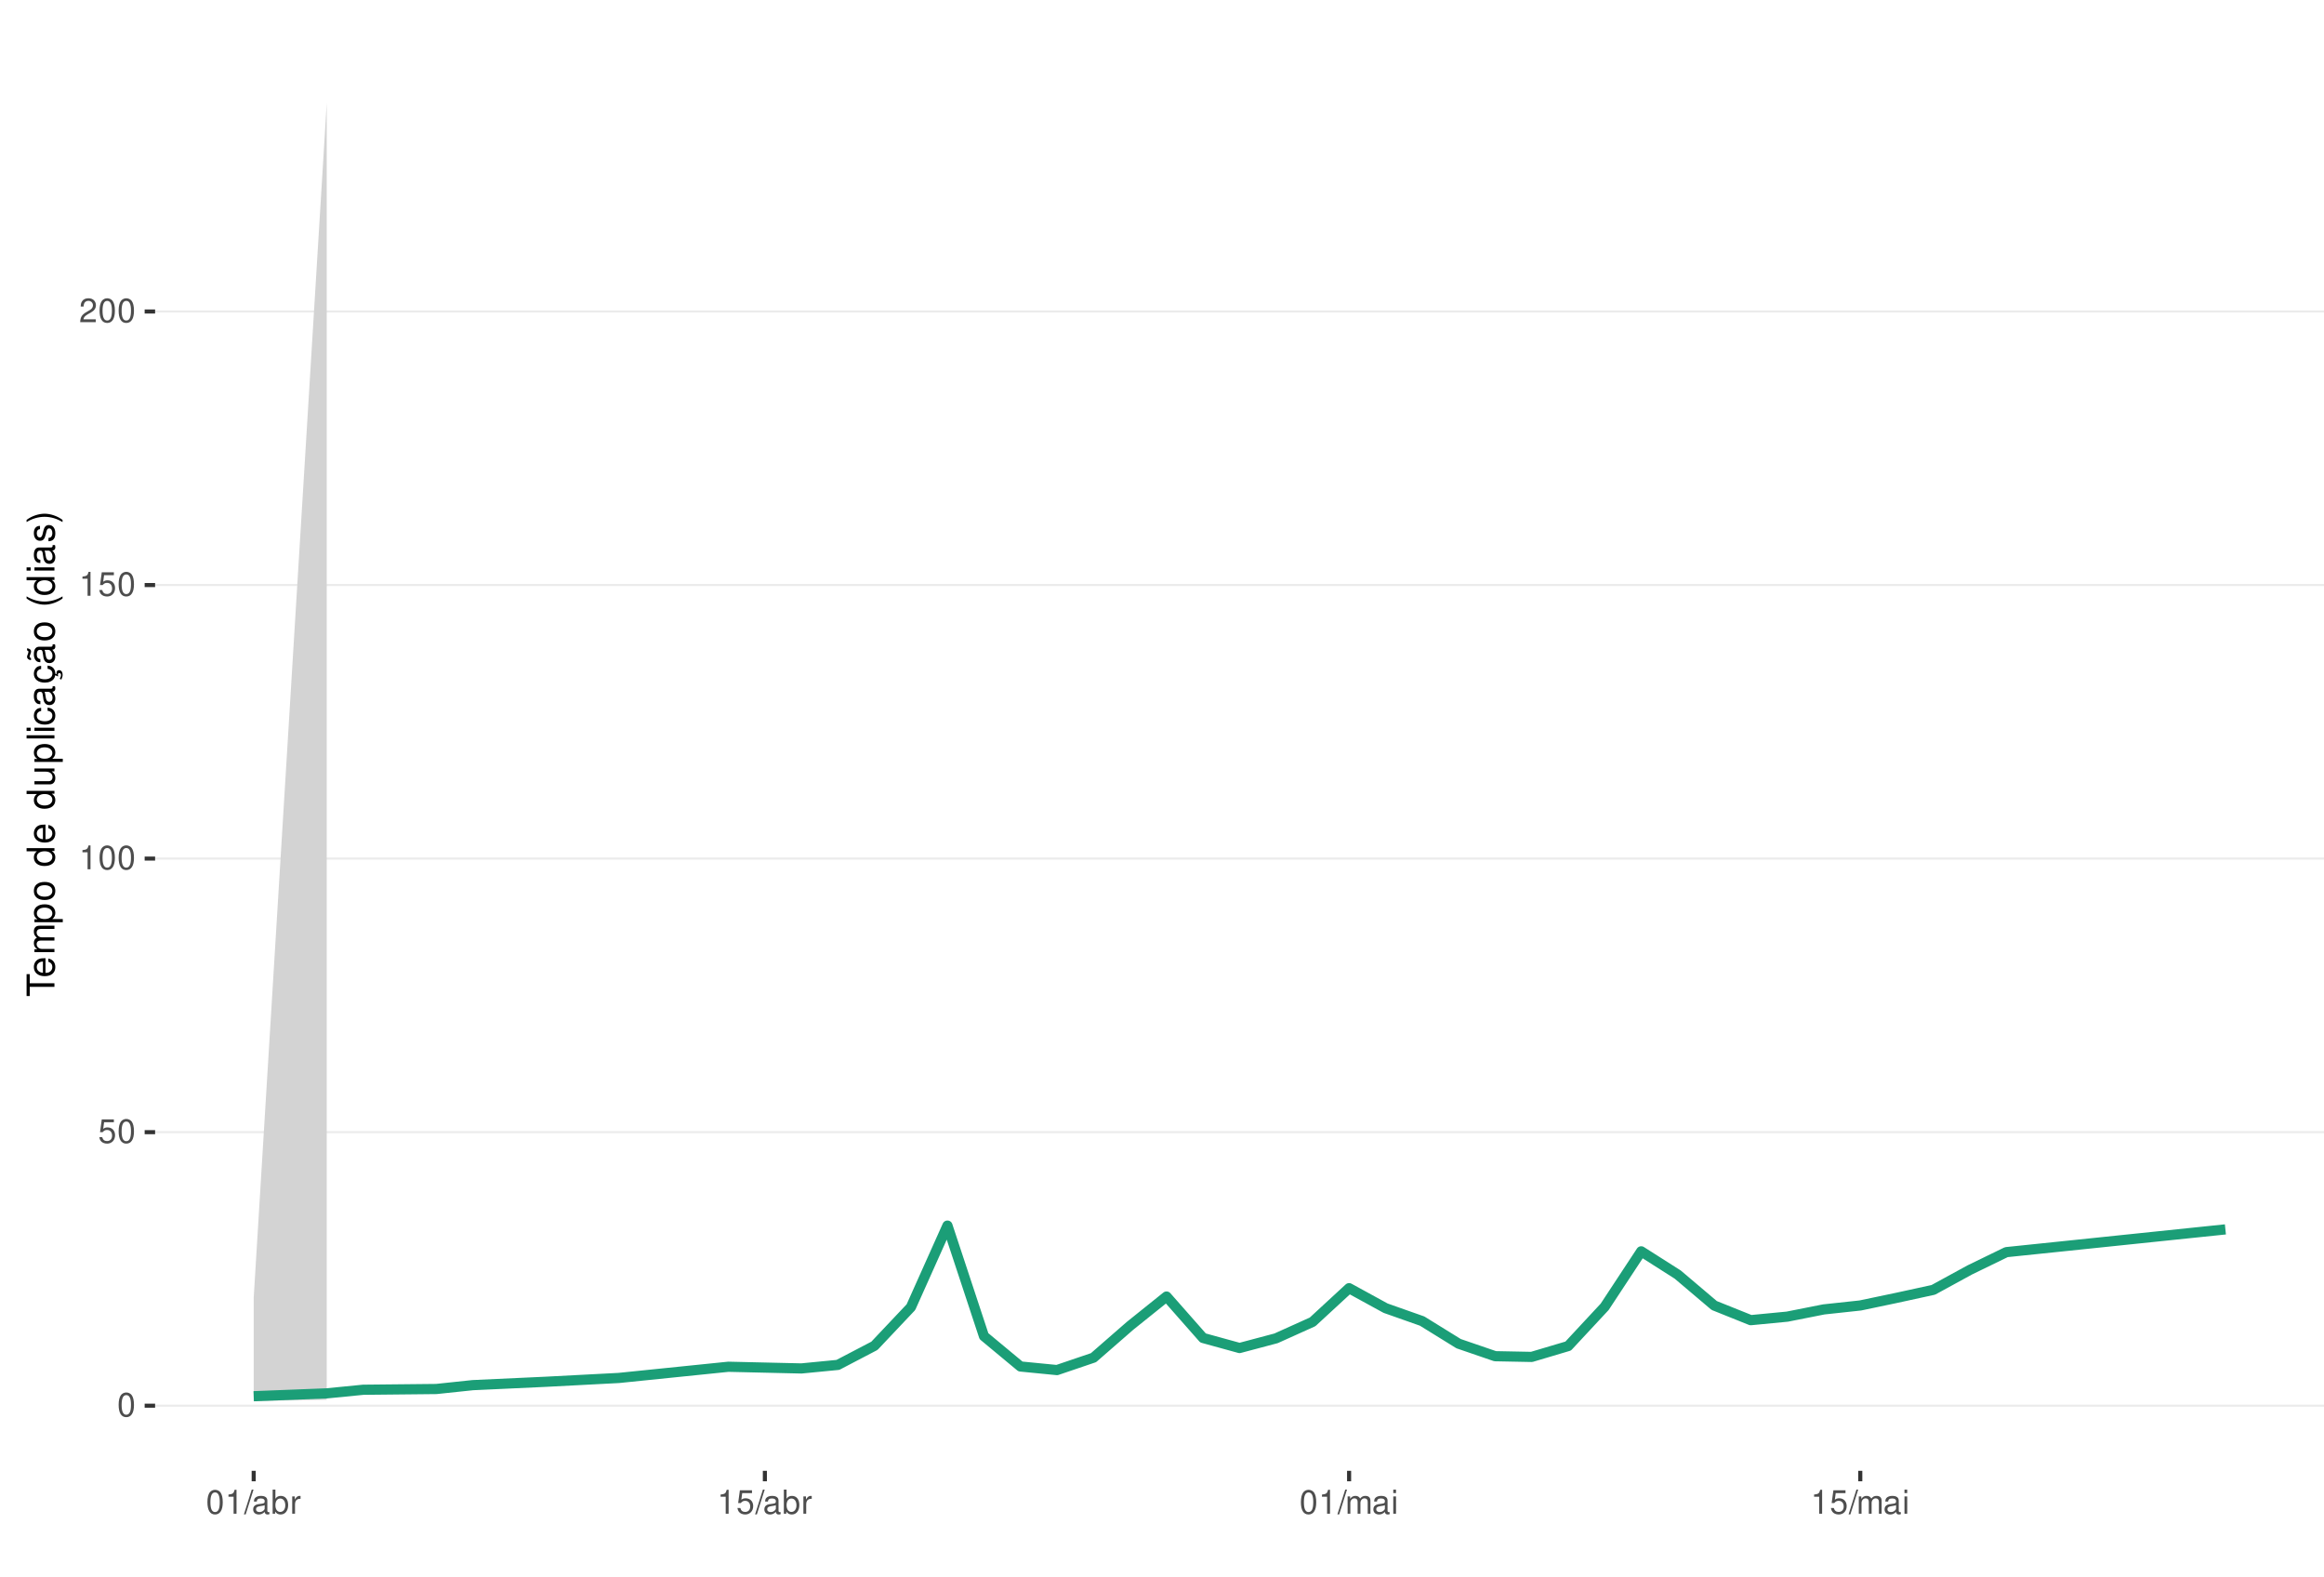
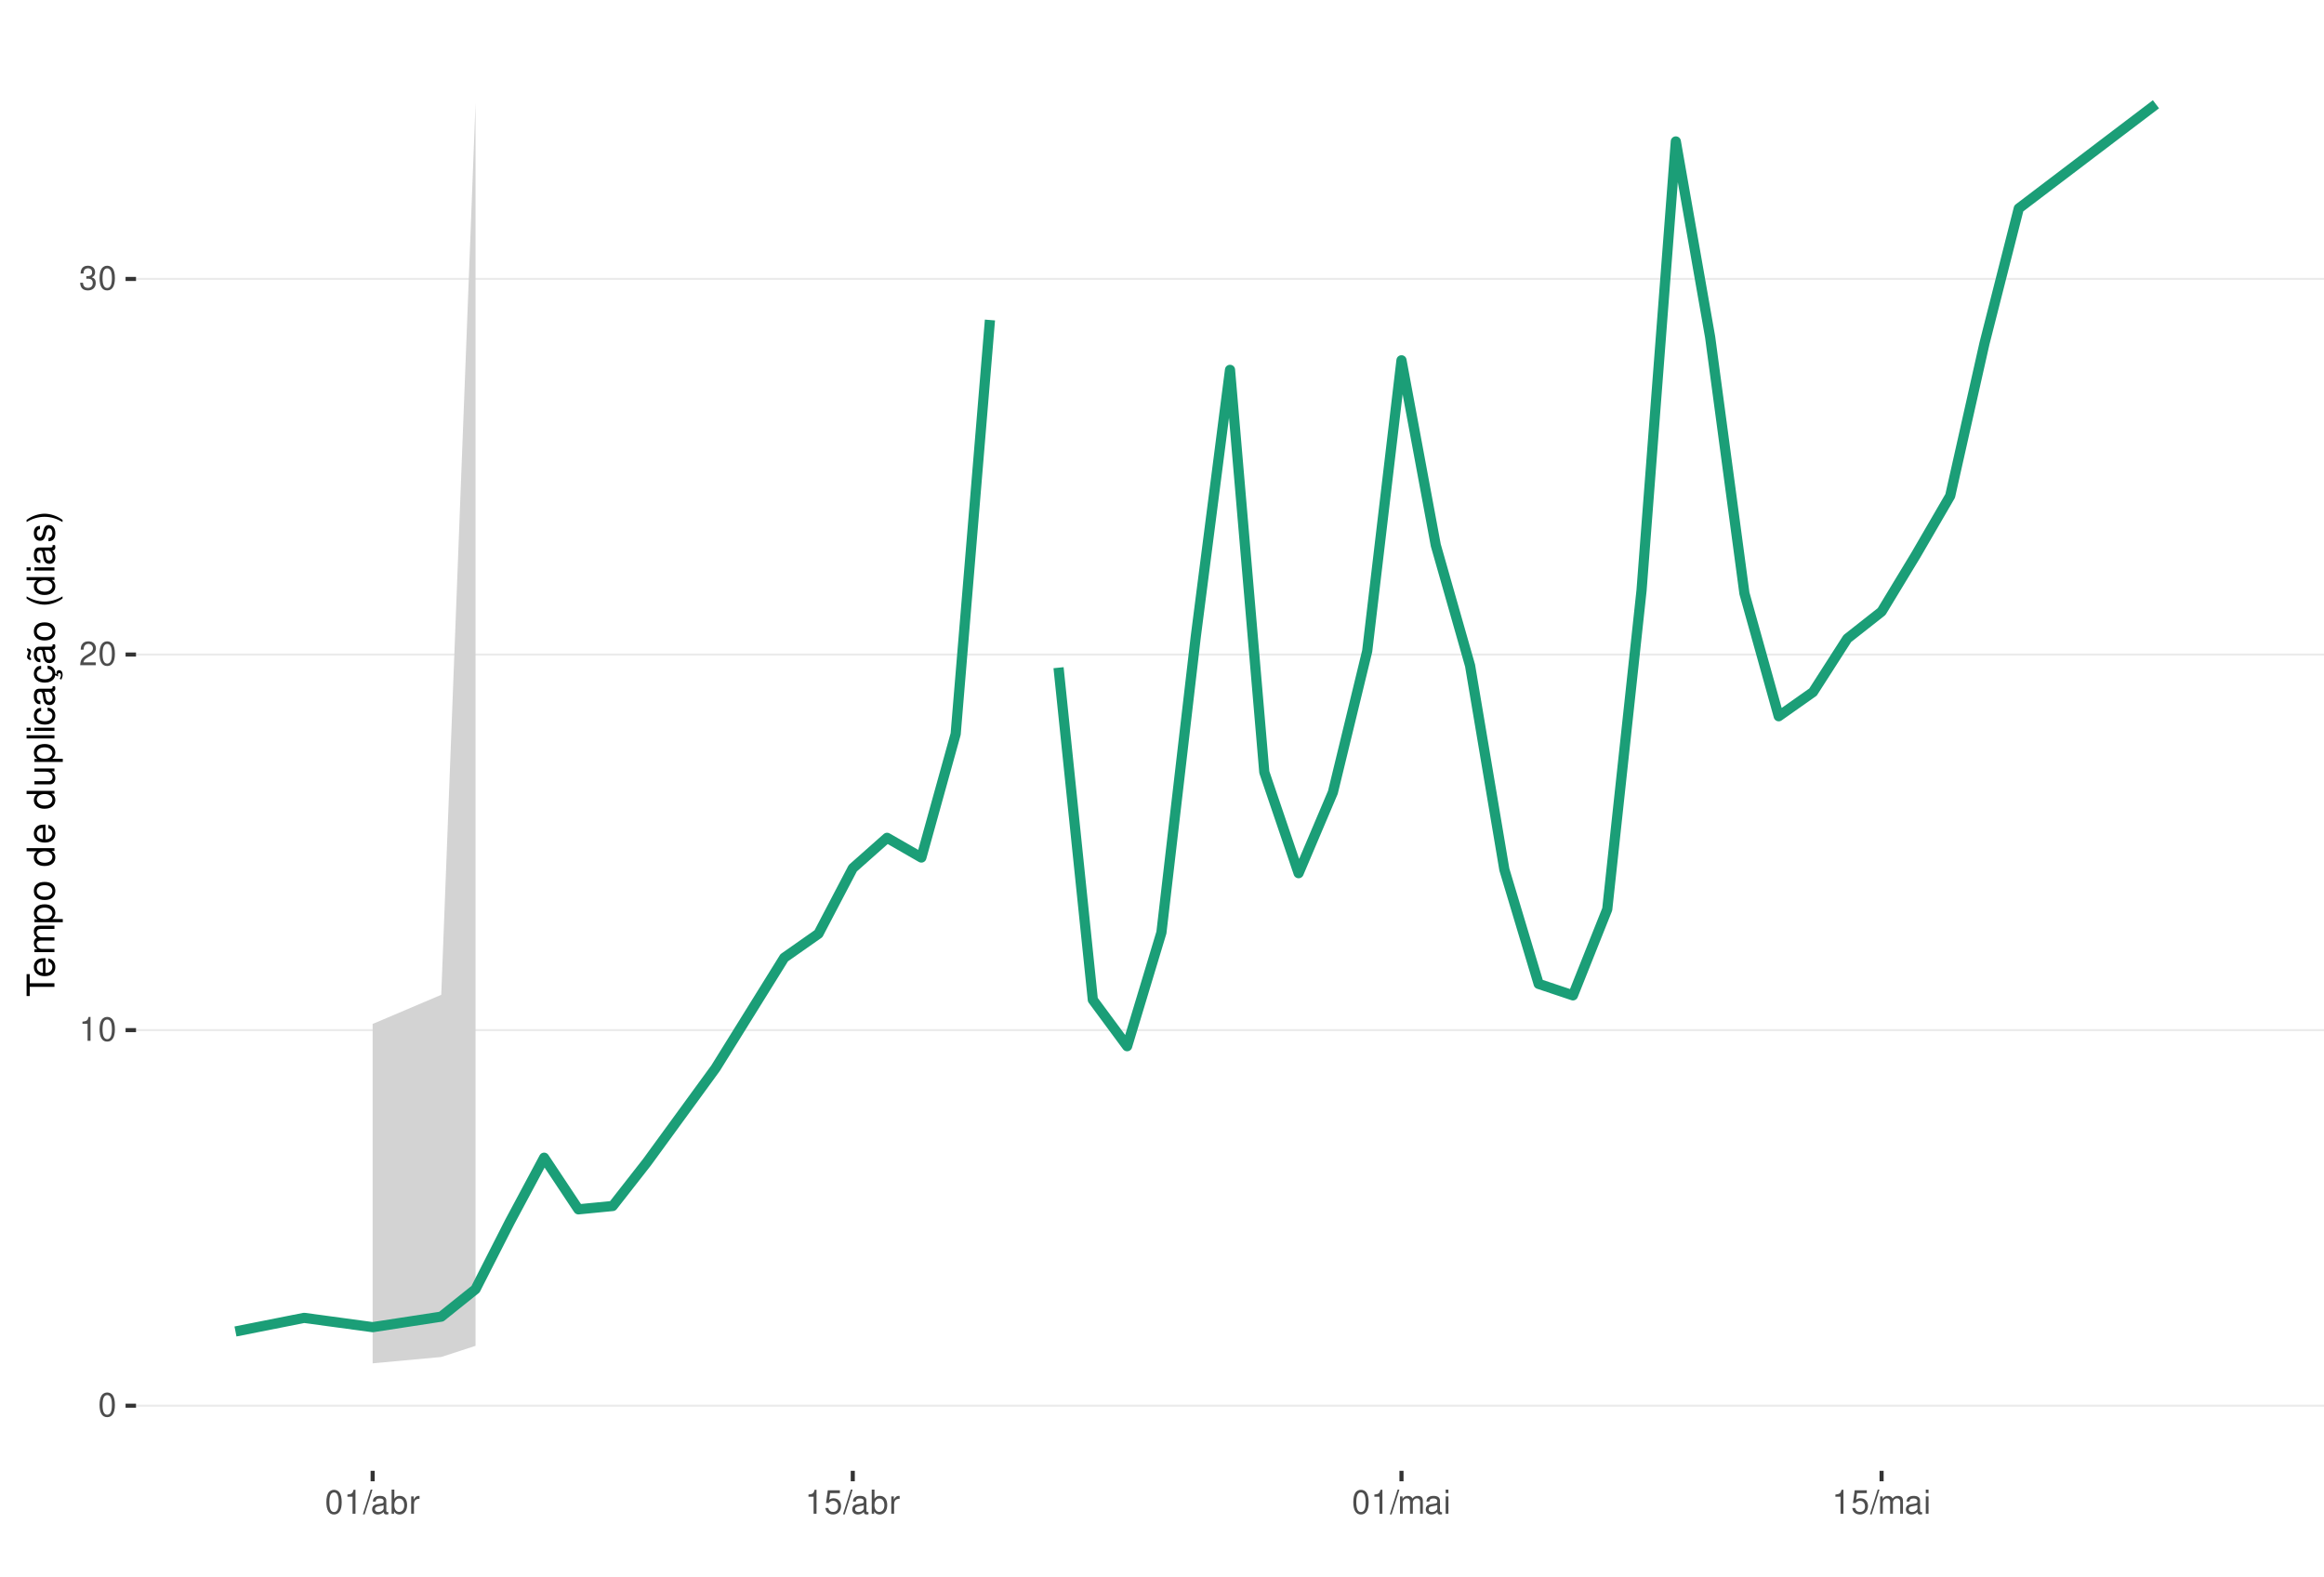
<svg xmlns="http://www.w3.org/2000/svg" xmlns:xlink="http://www.w3.org/1999/xlink" width="609pt" height="413pt" viewBox="0 0 609 413" version="1.1">
  <defs>
    <g>
      <symbol overflow="visible" id="glyph0-0">
        <path style="stroke:none;" d="" />
      </symbol>
      <symbol overflow="visible" id="glyph0-1">
        <path style="stroke:none;" d="M 2.375 -6.266 C 1.812 -6.266 1.297 -6 0.969 -5.578 C 0.578 -5.016 0.375 -4.188 0.375 -3.031 C 0.375 -0.922 1.062 0.203 2.375 0.203 C 3.672 0.203 4.391 -0.922 4.391 -2.984 C 4.391 -4.188 4.203 -5 3.797 -5.578 C 3.469 -6 2.953 -6.266 2.375 -6.266 Z M 2.375 -5.578 C 3.203 -5.578 3.609 -4.75 3.609 -3.047 C 3.609 -1.266 3.219 -0.438 2.359 -0.438 C 1.562 -0.438 1.156 -1.297 1.156 -3.016 C 1.156 -4.75 1.562 -5.578 2.375 -5.578 Z M 2.375 -5.578 " />
      </symbol>
      <symbol overflow="visible" id="glyph0-2">
-         <path style="stroke:none;" d="M 4.125 -6.141 L 0.953 -6.141 L 0.5 -2.797 L 1.188 -2.797 C 1.547 -3.219 1.844 -3.375 2.328 -3.375 C 3.156 -3.375 3.656 -2.797 3.656 -1.891 C 3.656 -1.016 3.156 -0.469 2.312 -0.469 C 1.656 -0.469 1.25 -0.812 1.062 -1.5 L 0.297 -1.5 C 0.406 -1 0.5 -0.766 0.672 -0.531 C 1.016 -0.062 1.641 0.203 2.344 0.203 C 3.578 0.203 4.438 -0.703 4.438 -2 C 4.438 -3.219 3.641 -4.047 2.453 -4.047 C 2.031 -4.047 1.672 -3.938 1.328 -3.672 L 1.562 -5.391 L 4.125 -5.391 Z M 4.125 -6.141 " />
+         <path style="stroke:none;" d="M 2.234 -4.453 L 2.234 0 L 3 0 L 3 -6.266 L 2.5 -6.266 C 2.234 -5.297 2.062 -5.172 0.891 -5.016 L 0.891 -4.453 Z M 2.234 -4.453 " />
      </symbol>
      <symbol overflow="visible" id="glyph0-3">
-         <path style="stroke:none;" d="M 2.234 -4.453 L 2.234 0 L 3 0 L 3 -6.266 L 2.5 -6.266 C 2.234 -5.297 2.062 -5.172 0.891 -5.016 L 0.891 -4.453 Z M 2.234 -4.453 " />
+         <path style="stroke:none;" d="M 4.375 -0.75 L 1.156 -0.75 C 1.234 -1.266 1.5 -1.594 2.266 -2.062 L 3.125 -2.547 C 3.984 -3.016 4.422 -3.656 4.422 -4.438 C 4.422 -4.953 4.219 -5.438 3.859 -5.781 C 3.484 -6.109 3.031 -6.266 2.453 -6.266 C 1.672 -6.266 1.094 -5.984 0.766 -5.438 C 0.547 -5.109 0.453 -4.719 0.438 -4.094 L 1.188 -4.094 C 1.219 -4.516 1.266 -4.766 1.375 -4.984 C 1.578 -5.359 1.969 -5.594 2.438 -5.594 C 3.125 -5.594 3.641 -5.094 3.641 -4.422 C 3.641 -3.906 3.359 -3.484 2.812 -3.172 L 2.016 -2.703 C 0.734 -1.969 0.359 -1.375 0.297 -0.016 L 4.375 -0.016 Z M 4.375 -0.75 " />
      </symbol>
      <symbol overflow="visible" id="glyph0-4">
-         <path style="stroke:none;" d="M 4.375 -0.75 L 1.156 -0.75 C 1.234 -1.266 1.5 -1.594 2.266 -2.062 L 3.125 -2.547 C 3.984 -3.016 4.422 -3.656 4.422 -4.438 C 4.422 -4.953 4.219 -5.438 3.859 -5.781 C 3.484 -6.109 3.031 -6.266 2.453 -6.266 C 1.672 -6.266 1.094 -5.984 0.766 -5.438 C 0.547 -5.109 0.453 -4.719 0.438 -4.094 L 1.188 -4.094 C 1.219 -4.516 1.266 -4.766 1.375 -4.984 C 1.578 -5.359 1.969 -5.594 2.438 -5.594 C 3.125 -5.594 3.641 -5.094 3.641 -4.422 C 3.641 -3.906 3.359 -3.484 2.812 -3.172 L 2.016 -2.703 C 0.734 -1.969 0.359 -1.375 0.297 -0.016 L 4.375 -0.016 Z M 4.375 -0.75 " />
+         <path style="stroke:none;" d="M 1.906 -2.875 L 2.328 -2.875 C 3.156 -2.875 3.594 -2.5 3.594 -1.734 C 3.594 -0.953 3.125 -0.469 2.344 -0.469 C 1.5 -0.469 1.094 -0.906 1.031 -1.812 L 0.281 -1.812 C 0.312 -1.312 0.391 -0.984 0.547 -0.703 C 0.859 -0.109 1.469 0.203 2.297 0.203 C 3.562 0.203 4.375 -0.562 4.375 -1.75 C 4.375 -2.547 4.078 -2.984 3.344 -3.234 C 3.906 -3.469 4.203 -3.906 4.203 -4.531 C 4.203 -5.609 3.5 -6.266 2.328 -6.266 C 1.094 -6.266 0.438 -5.562 0.406 -4.234 L 1.172 -4.234 C 1.172 -4.625 1.219 -4.844 1.312 -5.031 C 1.484 -5.391 1.859 -5.594 2.344 -5.594 C 3.016 -5.594 3.422 -5.188 3.422 -4.516 C 3.422 -4.062 3.266 -3.797 2.922 -3.656 C 2.719 -3.562 2.438 -3.531 1.906 -3.516 Z M 1.906 -2.875 " />
      </symbol>
      <symbol overflow="visible" id="glyph0-5">
        <path style="stroke:none;" d="M 1.984 -6.312 L -0.062 0.172 L 0.406 0.172 L 2.453 -6.312 Z M 1.984 -6.312 " />
      </symbol>
      <symbol overflow="visible" id="glyph0-6">
        <path style="stroke:none;" d="M 4.625 -0.422 C 4.547 -0.406 4.516 -0.406 4.469 -0.406 C 4.219 -0.406 4.078 -0.531 4.078 -0.766 L 4.078 -3.422 C 4.078 -4.234 3.5 -4.672 2.375 -4.672 C 1.719 -4.672 1.188 -4.469 0.875 -4.141 C 0.672 -3.906 0.578 -3.641 0.562 -3.188 L 1.297 -3.188 C 1.344 -3.75 1.672 -4 2.359 -4 C 3.016 -4 3.375 -3.75 3.375 -3.328 L 3.375 -3.141 C 3.359 -2.828 3.203 -2.703 2.609 -2.625 C 1.594 -2.5 1.438 -2.469 1.156 -2.359 C 0.625 -2.125 0.359 -1.734 0.359 -1.141 C 0.359 -0.312 0.938 0.203 1.859 0.203 C 2.422 0.203 2.875 0 3.391 -0.469 C 3.438 0 3.672 0.203 4.141 0.203 C 4.297 0.203 4.391 0.188 4.625 0.125 Z M 3.375 -1.422 C 3.375 -1.188 3.297 -1.031 3.078 -0.844 C 2.781 -0.578 2.438 -0.438 2.016 -0.438 C 1.453 -0.438 1.109 -0.703 1.109 -1.156 C 1.109 -1.641 1.422 -1.875 2.203 -1.984 C 2.984 -2.094 3.125 -2.125 3.375 -2.234 Z M 3.375 -1.422 " />
      </symbol>
      <symbol overflow="visible" id="glyph0-7">
        <path style="stroke:none;" d="M 0.469 -6.312 L 0.469 0 L 1.109 0 L 1.109 -0.578 C 1.469 -0.047 1.922 0.203 2.547 0.203 C 3.75 0.203 4.531 -0.781 4.531 -2.281 C 4.531 -3.75 3.797 -4.672 2.594 -4.672 C 1.969 -4.672 1.531 -4.438 1.188 -3.922 L 1.188 -6.312 Z M 2.453 -3.984 C 3.25 -3.984 3.781 -3.297 3.781 -2.203 C 3.781 -1.172 3.234 -0.469 2.453 -0.469 C 1.672 -0.469 1.188 -1.172 1.188 -2.234 C 1.188 -3.297 1.672 -3.984 2.453 -3.984 Z M 2.453 -3.984 " />
      </symbol>
      <symbol overflow="visible" id="glyph0-8">
        <path style="stroke:none;" d="M 0.594 -4.531 L 0.594 0 L 1.328 0 L 1.328 -2.359 C 1.328 -3.438 1.781 -3.938 2.781 -3.906 L 2.781 -4.641 C 2.656 -4.656 2.594 -4.672 2.5 -4.672 C 2.031 -4.672 1.672 -4.391 1.266 -3.719 L 1.266 -4.531 Z M 0.594 -4.531 " />
      </symbol>
      <symbol overflow="visible" id="glyph0-9">
+         <path style="stroke:none;" d="M 4.125 -6.141 L 0.953 -6.141 L 0.5 -2.797 L 1.188 -2.797 C 1.547 -3.219 1.844 -3.375 2.328 -3.375 C 3.156 -3.375 3.656 -2.797 3.656 -1.891 C 3.656 -1.016 3.156 -0.469 2.312 -0.469 C 1.656 -0.469 1.25 -0.812 1.062 -1.5 L 0.297 -1.5 C 0.406 -1 0.5 -0.766 0.672 -0.531 C 1.016 -0.062 1.641 0.203 2.344 0.203 C 3.578 0.203 4.438 -0.703 4.438 -2 C 4.438 -3.219 3.641 -4.047 2.453 -4.047 C 2.031 -4.047 1.672 -3.938 1.328 -3.672 L 1.562 -5.391 L 4.125 -5.391 Z M 4.125 -6.141 " />
+       </symbol>
+       <symbol overflow="visible" id="glyph0-10">
        <path style="stroke:none;" d="M 0.609 -4.531 L 0.609 0 L 1.328 0 L 1.328 -2.844 C 1.328 -3.5 1.812 -4.031 2.391 -4.031 C 2.938 -4.031 3.234 -3.703 3.234 -3.125 L 3.234 0 L 3.969 0 L 3.969 -2.844 C 3.969 -3.5 4.438 -4.031 5.031 -4.031 C 5.562 -4.031 5.875 -3.703 5.875 -3.125 L 5.875 0 L 6.594 0 L 6.594 -3.406 C 6.594 -4.219 6.125 -4.672 5.281 -4.672 C 4.672 -4.672 4.312 -4.484 3.891 -3.969 C 3.625 -4.453 3.25 -4.672 2.672 -4.672 C 2.062 -4.672 1.656 -4.438 1.266 -3.891 L 1.266 -4.531 Z M 0.609 -4.531 " />
      </symbol>
-       <symbol overflow="visible" id="glyph0-10">
+       <symbol overflow="visible" id="glyph0-11">
        <path style="stroke:none;" d="M 1.297 -4.531 L 0.578 -4.531 L 0.578 0 L 1.297 0 Z M 1.297 -6.312 L 0.578 -6.312 L 0.578 -5.406 L 1.297 -5.406 Z M 1.297 -6.312 " />
      </symbol>
      <symbol overflow="visible" id="glyph1-0">
        <path style="stroke:none;" d="" />
      </symbol>
      <symbol overflow="visible" id="glyph1-1">
        <path style="stroke:none;" d="M -6.469 -3.547 L -6.469 -5.938 L -7.297 -5.938 L -7.297 -0.203 L -6.469 -0.203 L -6.469 -2.609 L 0 -2.609 L 0 -3.547 Z M -6.469 -3.547 " />
      </symbol>
      <symbol overflow="visible" id="glyph1-2">
        <path style="stroke:none;" d="M -2.344 -5.125 C -3.141 -5.125 -3.625 -5.062 -4.016 -4.922 C -4.875 -4.578 -5.391 -3.781 -5.391 -2.797 C -5.391 -1.344 -4.281 -0.406 -2.547 -0.406 C -0.812 -0.406 0.234 -1.297 0.234 -2.781 C 0.234 -3.984 -0.453 -4.812 -1.594 -5.016 L -1.594 -4.188 C -0.906 -3.953 -0.547 -3.484 -0.547 -2.812 C -0.547 -2.281 -0.781 -1.828 -1.219 -1.547 C -1.516 -1.344 -1.812 -1.281 -2.344 -1.266 Z M -3.016 -1.297 C -3.984 -1.359 -4.625 -1.953 -4.625 -2.797 C -4.625 -3.641 -3.953 -4.234 -3.016 -4.234 Z M -3.016 -1.297 " />
      </symbol>
      <symbol overflow="visible" id="glyph1-3">
        <path style="stroke:none;" d="M -5.234 -0.703 L 0 -0.703 L 0 -1.547 L -3.297 -1.547 C -4.047 -1.547 -4.656 -2.094 -4.656 -2.766 C -4.656 -3.391 -4.281 -3.734 -3.609 -3.734 L 0 -3.734 L 0 -4.578 L -3.297 -4.578 C -4.047 -4.578 -4.656 -5.125 -4.656 -5.812 C -4.656 -6.422 -4.266 -6.781 -3.609 -6.781 L 0 -6.781 L 0 -7.625 L -3.938 -7.625 C -4.875 -7.625 -5.391 -7.078 -5.391 -6.094 C -5.391 -5.406 -5.188 -4.984 -4.594 -4.484 C -5.156 -4.188 -5.391 -3.766 -5.391 -3.078 C -5.391 -2.375 -5.125 -1.906 -4.5 -1.469 L -5.234 -1.469 Z M -5.234 -0.703 " />
      </symbol>
      <symbol overflow="visible" id="glyph1-4">
        <path style="stroke:none;" d="M 2.188 -0.547 L 2.188 -1.375 L -0.547 -1.375 C -0.016 -1.812 0.234 -2.312 0.234 -2.984 C 0.234 -4.344 -0.859 -5.234 -2.531 -5.234 C -4.297 -5.234 -5.391 -4.375 -5.391 -2.984 C -5.391 -2.266 -5.062 -1.703 -4.453 -1.312 L -5.234 -1.312 L -5.234 -0.547 Z M -4.609 -2.844 C -4.609 -3.766 -3.797 -4.359 -2.547 -4.359 C -1.359 -4.359 -0.547 -3.75 -0.547 -2.844 C -0.547 -1.953 -1.344 -1.375 -2.578 -1.375 C -3.812 -1.375 -4.609 -1.953 -4.609 -2.844 Z M -4.609 -2.844 " />
      </symbol>
      <symbol overflow="visible" id="glyph1-5">
        <path style="stroke:none;" d="M -5.391 -2.719 C -5.391 -1.234 -4.344 -0.359 -2.578 -0.359 C -0.812 -0.359 0.234 -1.234 0.234 -2.734 C 0.234 -4.203 -0.812 -5.094 -2.547 -5.094 C -4.359 -5.094 -5.391 -4.234 -5.391 -2.719 Z M -4.625 -2.734 C -4.625 -3.672 -3.844 -4.234 -2.547 -4.234 C -1.312 -4.234 -0.547 -3.656 -0.547 -2.734 C -0.547 -1.797 -1.312 -1.234 -2.578 -1.234 C -3.844 -1.234 -4.625 -1.797 -4.625 -2.734 Z M -4.625 -2.734 " />
      </symbol>
      <symbol overflow="visible" id="glyph1-6">
        <path style="stroke:none;" d="" />
      </symbol>
      <symbol overflow="visible" id="glyph1-7">
        <path style="stroke:none;" d="M -7.297 -4.953 L -7.297 -4.125 L -4.578 -4.125 C -5.109 -3.766 -5.391 -3.203 -5.391 -2.516 C -5.391 -1.156 -4.297 -0.266 -2.625 -0.266 C -0.859 -0.266 0.234 -1.125 0.234 -2.547 C 0.234 -3.266 -0.047 -3.766 -0.688 -4.203 L 0 -4.203 L 0 -4.953 Z M -4.609 -2.656 C -4.609 -3.547 -3.812 -4.125 -2.562 -4.125 C -1.344 -4.125 -0.547 -3.547 -0.547 -2.656 C -0.547 -1.734 -1.359 -1.125 -2.578 -1.125 C -3.797 -1.125 -4.609 -1.734 -4.609 -2.656 Z M -4.609 -2.656 " />
      </symbol>
      <symbol overflow="visible" id="glyph1-8">
        <path style="stroke:none;" d="M 0 -4.812 L -5.234 -4.812 L -5.234 -3.984 L -2.266 -3.984 C -1.203 -3.984 -0.5 -3.438 -0.5 -2.562 C -0.5 -1.906 -0.906 -1.484 -1.531 -1.484 L -5.234 -1.484 L -5.234 -0.656 L -1.203 -0.656 C -0.328 -0.656 0.234 -1.297 0.234 -2.312 C 0.234 -3.094 -0.047 -3.578 -0.734 -4.062 L 0 -4.062 Z M 0 -4.812 " />
      </symbol>
      <symbol overflow="visible" id="glyph1-9">
        <path style="stroke:none;" d="M -7.297 -1.516 L -7.297 -0.688 L 0 -0.688 L 0 -1.516 Z M -7.297 -1.516 " />
      </symbol>
      <symbol overflow="visible" id="glyph1-10">
        <path style="stroke:none;" d="M -5.234 -1.5 L -5.234 -0.672 L 0 -0.672 L 0 -1.5 Z M -7.297 -1.5 L -7.297 -0.656 L -6.234 -0.656 L -6.234 -1.5 Z M -7.297 -1.5 " />
      </symbol>
      <symbol overflow="visible" id="glyph1-11">
        <path style="stroke:none;" d="M -3.484 -4.703 C -3.984 -4.672 -4.312 -4.562 -4.609 -4.359 C -5.094 -4 -5.391 -3.375 -5.391 -2.641 C -5.391 -1.219 -4.266 -0.312 -2.531 -0.312 C -0.844 -0.312 0.234 -1.203 0.234 -2.625 C 0.234 -3.875 -0.516 -4.672 -1.797 -4.766 L -1.797 -3.938 C -0.953 -3.797 -0.547 -3.359 -0.547 -2.656 C -0.547 -1.734 -1.297 -1.188 -2.531 -1.188 C -3.844 -1.188 -4.625 -1.719 -4.625 -2.625 C -4.625 -3.328 -4.203 -3.766 -3.484 -3.875 Z M -3.484 -4.703 " />
      </symbol>
      <symbol overflow="visible" id="glyph1-12">
        <path style="stroke:none;" d="M -0.484 -5.344 C -0.469 -5.266 -0.469 -5.219 -0.469 -5.172 C -0.469 -4.875 -0.625 -4.719 -0.875 -4.719 L -3.953 -4.719 C -4.891 -4.719 -5.391 -4.047 -5.391 -2.75 C -5.391 -1.984 -5.172 -1.375 -4.781 -1.016 C -4.516 -0.766 -4.203 -0.672 -3.688 -0.656 L -3.688 -1.484 C -4.328 -1.562 -4.625 -1.938 -4.625 -2.719 C -4.625 -3.484 -4.344 -3.891 -3.844 -3.891 L -3.625 -3.891 C -3.266 -3.875 -3.125 -3.703 -3.047 -3.016 C -2.891 -1.844 -2.844 -1.656 -2.719 -1.344 C -2.453 -0.734 -2 -0.422 -1.312 -0.422 C -0.375 -0.422 0.234 -1.078 0.234 -2.141 C 0.234 -2.797 0 -3.328 -0.547 -3.922 C 0 -3.984 0.234 -4.234 0.234 -4.781 C 0.234 -4.953 0.203 -5.062 0.141 -5.344 Z M -1.656 -3.891 C -1.375 -3.891 -1.203 -3.812 -0.969 -3.562 C -0.656 -3.219 -0.5 -2.812 -0.5 -2.312 C -0.5 -1.672 -0.812 -1.297 -1.344 -1.297 C -1.891 -1.297 -2.172 -1.656 -2.297 -2.547 C -2.422 -3.438 -2.453 -3.609 -2.594 -3.891 Z M -1.656 -3.891 " />
      </symbol>
      <symbol overflow="visible" id="glyph1-13">
        <path style="stroke:none;" d="M 0.234 -2.641 C 0.234 -3.875 -0.547 -4.703 -1.797 -4.766 L -1.797 -3.938 C -0.953 -3.797 -0.531 -3.359 -0.531 -2.656 C -0.531 -1.734 -1.281 -1.188 -2.516 -1.188 C -3.844 -1.188 -4.625 -1.719 -4.625 -2.625 C -4.625 -3.328 -4.203 -3.766 -3.484 -3.875 L -3.484 -4.703 C -3.984 -4.672 -4.312 -4.562 -4.609 -4.359 C -5.094 -4 -5.391 -3.375 -5.391 -2.641 C -5.391 -1.219 -4.266 -0.312 -2.531 -0.312 C -1.469 -0.312 -0.625 -0.672 -0.156 -1.312 C 0.047 -1.594 0.125 -1.812 0.203 -2.25 L 0.922 -1.938 L 0.984 -2.062 C 0.938 -2.188 0.906 -2.25 0.906 -2.375 C 0.906 -2.656 1.047 -2.828 1.281 -2.828 C 1.547 -2.828 1.734 -2.594 1.734 -2.297 C 1.734 -2.031 1.672 -1.844 1.438 -1.406 L 1.406 -1.312 L 1.812 -1.094 C 2.078 -1.75 2.141 -1.953 2.141 -2.344 C 2.141 -3.109 1.781 -3.578 1.203 -3.578 C 0.781 -3.578 0.547 -3.297 0.547 -2.797 C 0.547 -2.703 0.547 -2.641 0.562 -2.516 Z M 0.234 -2.641 " />
      </symbol>
      <symbol overflow="visible" id="glyph1-14">
        <path style="stroke:none;" d="M -0.484 -5.344 C -0.469 -5.266 -0.469 -5.219 -0.469 -5.172 C -0.469 -4.875 -0.625 -4.719 -0.875 -4.719 L -3.953 -4.719 C -4.891 -4.719 -5.391 -4.047 -5.391 -2.75 C -5.391 -1.984 -5.172 -1.375 -4.781 -1.016 C -4.516 -0.766 -4.203 -0.672 -3.688 -0.656 L -3.688 -1.484 C -4.328 -1.562 -4.625 -1.938 -4.625 -2.719 C -4.625 -3.484 -4.344 -3.891 -3.844 -3.891 L -3.625 -3.891 C -3.266 -3.875 -3.125 -3.703 -3.047 -3.016 C -2.891 -1.844 -2.844 -1.656 -2.719 -1.344 C -2.453 -0.734 -2 -0.422 -1.312 -0.422 C -0.375 -0.422 0.234 -1.078 0.234 -2.141 C 0.234 -2.797 0 -3.328 -0.547 -3.922 C 0 -3.984 0.234 -4.234 0.234 -4.781 C 0.234 -4.953 0.203 -5.062 0.141 -5.344 Z M -1.656 -3.891 C -1.375 -3.891 -1.203 -3.812 -0.969 -3.562 C -0.656 -3.219 -0.5 -2.812 -0.5 -2.312 C -0.5 -1.672 -0.812 -1.297 -1.344 -1.297 C -1.891 -1.297 -2.172 -1.656 -2.297 -2.547 C -2.422 -3.438 -2.453 -3.609 -2.594 -3.891 Z M -7.172 -3.75 C -6.922 -3.672 -6.812 -3.547 -6.812 -3.375 C -6.812 -3.25 -6.875 -2.984 -6.984 -2.734 C -7.156 -2.312 -7.172 -2.25 -7.172 -2.047 C -7.172 -1.594 -6.797 -1.297 -6.141 -1.188 L -6.141 -1.766 C -6.375 -1.812 -6.5 -1.938 -6.5 -2.094 C -6.5 -2.203 -6.469 -2.344 -6.375 -2.578 C -6.156 -3.156 -6.125 -3.234 -6.125 -3.438 C -6.125 -3.922 -6.484 -4.219 -7.172 -4.312 Z M -7.172 -3.75 " />
      </symbol>
      <symbol overflow="visible" id="glyph1-15">
        <path style="stroke:none;" d="M -7.297 -2.359 C -5.984 -1.359 -4.156 -0.734 -2.594 -0.734 C -1.016 -0.734 0.812 -1.359 2.125 -2.359 L 2.125 -2.906 C 0.688 -2.031 -0.984 -1.547 -2.594 -1.547 C -4.188 -1.547 -5.875 -2.031 -7.297 -2.906 Z M -7.297 -2.359 " />
      </symbol>
      <symbol overflow="visible" id="glyph1-16">
        <path style="stroke:none;" d="M -3.781 -4.375 C -4.812 -4.375 -5.391 -3.688 -5.391 -2.484 C -5.391 -1.266 -4.766 -0.469 -3.797 -0.469 C -2.969 -0.469 -2.578 -0.891 -2.281 -2.125 L -2.094 -2.906 C -1.953 -3.484 -1.734 -3.719 -1.375 -3.719 C -0.875 -3.719 -0.547 -3.234 -0.547 -2.5 C -0.547 -2.047 -0.672 -1.672 -0.891 -1.453 C -1.047 -1.328 -1.188 -1.266 -1.562 -1.219 L -1.562 -0.344 C -0.344 -0.375 0.234 -1.062 0.234 -2.438 C 0.234 -3.75 -0.422 -4.594 -1.438 -4.594 C -2.203 -4.594 -2.641 -4.156 -2.891 -3.109 L -3.078 -2.312 C -3.234 -1.625 -3.453 -1.344 -3.828 -1.344 C -4.312 -1.344 -4.625 -1.766 -4.625 -2.453 C -4.625 -3.125 -4.328 -3.484 -3.781 -3.5 Z M -3.781 -4.375 " />
      </symbol>
      <symbol overflow="visible" id="glyph1-17">
        <path style="stroke:none;" d="M 2.125 -0.938 C 0.812 -1.938 -1.016 -2.562 -2.578 -2.562 C -4.156 -2.562 -5.984 -1.938 -7.297 -0.938 L -7.297 -0.375 C -5.859 -1.266 -4.188 -1.75 -2.578 -1.75 C -0.984 -1.75 0.703 -1.266 2.125 -0.375 Z M 2.125 -0.938 " />
      </symbol>
    </g>
    <clipPath id="clip1">
-       <path d="M 40.645 9.961 L 609 9.961 L 609 385.328 L 40.645 385.328 Z M 40.645 9.961 " />
+       <path d="M 35.645 9.961 L 609 9.961 L 609 385.328 L 35.645 385.328 Z M 35.645 9.961 " />
    </clipPath>
    <clipPath id="clip2">
-       <path d="M 40.645 368 L 609 368 L 609 369 L 40.645 369 Z M 40.645 368 " />
+       <path d="M 35.645 368 L 609 368 L 609 369 L 35.645 369 Z M 35.645 368 " />
    </clipPath>
    <clipPath id="clip3">
-       <path d="M 40.645 296 L 609 296 L 609 297 L 40.645 297 Z M 40.645 296 " />
+       <path d="M 35.645 269 L 609 269 L 609 271 L 35.645 271 Z M 35.645 269 " />
    </clipPath>
    <clipPath id="clip4">
-       <path d="M 40.645 224 L 609 224 L 609 226 L 40.645 226 Z M 40.645 224 " />
+       <path d="M 35.645 171 L 609 171 L 609 172 L 35.645 172 Z M 35.645 171 " />
    </clipPath>
    <clipPath id="clip5">
-       <path d="M 40.645 153 L 609 153 L 609 154 L 40.645 154 Z M 40.645 153 " />
-     </clipPath>
-     <clipPath id="clip6">
-       <path d="M 40.645 81 L 609 81 L 609 82 L 40.645 82 Z M 40.645 81 " />
+       <path d="M 35.645 72 L 609 72 L 609 74 L 35.645 74 Z M 35.645 72 " />
    </clipPath>
  </defs>
  <g id="surface84">
    <rect x="0" y="0" width="609" height="413" style="fill:rgb(100%,100%,100%);fill-opacity:1;stroke:none;" />
    <rect x="0" y="0" width="609" height="413" style="fill:rgb(100%,100%,100%);fill-opacity:1;stroke:none;" />
    <path style="fill:none;stroke-width:1.067;stroke-linecap:round;stroke-linejoin:round;stroke:rgb(100%,100%,100%);stroke-opacity:1;stroke-miterlimit:10;" d="M 0 413 L 609 413 L 609 0 L 0 0 Z M 0 413 " />
    <g clip-path="url(#clip1)" clip-rule="nonzero">
-       <path style=" stroke:none;fill-rule:nonzero;fill:rgb(100%,100%,100%);fill-opacity:1;" d="M 40.645 385.328 L 609 385.328 L 609 9.961 L 40.645 9.961 Z M 40.645 385.328 " />
+       <path style=" stroke:none;fill-rule:nonzero;fill:rgb(100%,100%,100%);fill-opacity:1;" d="M 35.645 385.328 L 609 385.328 L 609 9.961 L 35.645 9.961 Z M 35.645 385.328 " />
    </g>
    <g clip-path="url(#clip2)" clip-rule="nonzero">
-       <path style="fill:none;stroke-width:0.533;stroke-linecap:butt;stroke-linejoin:round;stroke:rgb(92.157%,92.157%,92.157%);stroke-opacity:1;stroke-miterlimit:10;" d="M 40.645 368.266 L 609 368.266 " />
+       <path style="fill:none;stroke-width:0.533;stroke-linecap:butt;stroke-linejoin:round;stroke:rgb(92.157%,92.157%,92.157%);stroke-opacity:1;stroke-miterlimit:10;" d="M 35.645 368.266 L 609 368.266 " />
    </g>
    <g clip-path="url(#clip3)" clip-rule="nonzero">
-       <path style="fill:none;stroke-width:0.533;stroke-linecap:butt;stroke-linejoin:round;stroke:rgb(92.157%,92.157%,92.157%);stroke-opacity:1;stroke-miterlimit:10;" d="M 40.645 296.602 L 609 296.602 " />
+       <path style="fill:none;stroke-width:0.533;stroke-linecap:butt;stroke-linejoin:round;stroke:rgb(92.157%,92.157%,92.157%);stroke-opacity:1;stroke-miterlimit:10;" d="M 35.645 269.871 L 609 269.871 " />
    </g>
    <g clip-path="url(#clip4)" clip-rule="nonzero">
-       <path style="fill:none;stroke-width:0.533;stroke-linecap:butt;stroke-linejoin:round;stroke:rgb(92.157%,92.157%,92.157%);stroke-opacity:1;stroke-miterlimit:10;" d="M 40.645 224.934 L 609 224.934 " />
+       <path style="fill:none;stroke-width:0.533;stroke-linecap:butt;stroke-linejoin:round;stroke:rgb(92.157%,92.157%,92.157%);stroke-opacity:1;stroke-miterlimit:10;" d="M 35.645 171.477 L 609 171.477 " />
    </g>
    <g clip-path="url(#clip5)" clip-rule="nonzero">
-       <path style="fill:none;stroke-width:0.533;stroke-linecap:butt;stroke-linejoin:round;stroke:rgb(92.157%,92.157%,92.157%);stroke-opacity:1;stroke-miterlimit:10;" d="M 40.645 153.27 L 609 153.27 " />
-     </g>
-     <g clip-path="url(#clip6)" clip-rule="nonzero">
-       <path style="fill:none;stroke-width:0.533;stroke-linecap:butt;stroke-linejoin:round;stroke:rgb(92.157%,92.157%,92.157%);stroke-opacity:1;stroke-miterlimit:10;" d="M 40.645 81.602 L 609 81.602 " />
-     </g>
-     <path style=" stroke:none;fill-rule:nonzero;fill:rgb(82.745%,82.745%,82.745%);fill-opacity:1;" d="M 66.48 340.055 L 85.617 27.023 L 85.617 366.707 L 66.48 367.043 Z M 66.48 340.055 " />
-     <path style="fill:none;stroke-width:2.667;stroke-linecap:butt;stroke-linejoin:round;stroke:rgb(10.588%,61.961%,46.667%);stroke-opacity:1;stroke-miterlimit:10;" d="M 66.48 365.785 L 85.617 365.035 L 95.184 364.09 L 114.32 363.895 L 123.891 362.883 L 143.027 362 L 162.16 361 L 190.867 358.066 L 210.004 358.508 L 219.57 357.578 L 229.141 352.578 L 238.707 342.453 L 248.277 321.086 L 257.844 350.047 L 267.414 357.996 L 276.98 358.934 L 286.551 355.684 L 296.117 347.348 L 305.688 339.668 L 315.254 350.523 L 324.824 353.156 L 334.391 350.617 L 343.961 346.305 L 353.527 337.48 L 363.094 342.719 L 372.664 346.098 L 382.23 352.016 L 391.801 355.301 L 401.367 355.488 L 410.938 352.641 L 420.504 342.359 L 430.074 327.828 L 439.641 333.914 L 449.211 342.02 L 458.777 345.859 L 468.348 344.938 L 477.914 343.043 L 487.484 342.012 L 497.051 340.004 L 506.621 337.918 L 516.188 332.691 L 525.758 328.039 L 535.324 327.047 L 544.895 326.055 L 554.461 325.059 L 564.027 324.066 L 573.598 323.07 L 583.164 322.078 " />
-     <g style="fill:rgb(30.196%,30.196%,30.196%);fill-opacity:1;">
-       <use xlink:href="#glyph0-1" x="30.715" y="371.071" />
-     </g>
-     <g style="fill:rgb(30.196%,30.196%,30.196%);fill-opacity:1;">
-       <use xlink:href="#glyph0-2" x="25.715" y="299.407" />
-       <use xlink:href="#glyph0-1" x="30.715" y="299.407" />
-     </g>
-     <g style="fill:rgb(30.196%,30.196%,30.196%);fill-opacity:1;">
-       <use xlink:href="#glyph0-3" x="20.715" y="227.739" />
-       <use xlink:href="#glyph0-1" x="25.715" y="227.739" />
-       <use xlink:href="#glyph0-1" x="30.715" y="227.739" />
-     </g>
-     <g style="fill:rgb(30.196%,30.196%,30.196%);fill-opacity:1;">
-       <use xlink:href="#glyph0-3" x="20.715" y="156.075" />
-       <use xlink:href="#glyph0-2" x="25.715" y="156.075" />
-       <use xlink:href="#glyph0-1" x="30.715" y="156.075" />
-     </g>
-     <g style="fill:rgb(30.196%,30.196%,30.196%);fill-opacity:1;">
-       <use xlink:href="#glyph0-4" x="20.715" y="84.407" />
-       <use xlink:href="#glyph0-1" x="25.715" y="84.407" />
-       <use xlink:href="#glyph0-1" x="30.715" y="84.407" />
-     </g>
-     <path style="fill:none;stroke-width:1.067;stroke-linecap:butt;stroke-linejoin:round;stroke:rgb(20%,20%,20%);stroke-opacity:1;stroke-miterlimit:10;" d="M 37.906 368.266 L 40.645 368.266 " />
-     <path style="fill:none;stroke-width:1.067;stroke-linecap:butt;stroke-linejoin:round;stroke:rgb(20%,20%,20%);stroke-opacity:1;stroke-miterlimit:10;" d="M 37.906 296.602 L 40.645 296.602 " />
-     <path style="fill:none;stroke-width:1.067;stroke-linecap:butt;stroke-linejoin:round;stroke:rgb(20%,20%,20%);stroke-opacity:1;stroke-miterlimit:10;" d="M 37.906 224.934 L 40.645 224.934 " />
-     <path style="fill:none;stroke-width:1.067;stroke-linecap:butt;stroke-linejoin:round;stroke:rgb(20%,20%,20%);stroke-opacity:1;stroke-miterlimit:10;" d="M 37.906 153.27 L 40.645 153.27 " />
-     <path style="fill:none;stroke-width:1.067;stroke-linecap:butt;stroke-linejoin:round;stroke:rgb(20%,20%,20%);stroke-opacity:1;stroke-miterlimit:10;" d="M 37.906 81.602 L 40.645 81.602 " />
-     <path style="fill:none;stroke-width:1.067;stroke-linecap:butt;stroke-linejoin:round;stroke:rgb(20%,20%,20%);stroke-opacity:1;stroke-miterlimit:10;" d="M 66.48 388.07 L 66.48 385.328 " />
-     <path style="fill:none;stroke-width:1.067;stroke-linecap:butt;stroke-linejoin:round;stroke:rgb(20%,20%,20%);stroke-opacity:1;stroke-miterlimit:10;" d="M 200.434 388.07 L 200.434 385.328 " />
-     <path style="fill:none;stroke-width:1.067;stroke-linecap:butt;stroke-linejoin:round;stroke:rgb(20%,20%,20%);stroke-opacity:1;stroke-miterlimit:10;" d="M 353.527 388.07 L 353.527 385.328 " />
-     <path style="fill:none;stroke-width:1.067;stroke-linecap:butt;stroke-linejoin:round;stroke:rgb(20%,20%,20%);stroke-opacity:1;stroke-miterlimit:10;" d="M 487.484 388.07 L 487.484 385.328 " />
-     <g style="fill:rgb(30.196%,30.196%,30.196%);fill-opacity:1;">
-       <use xlink:href="#glyph0-1" x="53.98" y="396.567" />
-       <use xlink:href="#glyph0-3" x="58.98" y="396.567" />
-       <use xlink:href="#glyph0-5" x="63.98" y="396.567" />
-       <use xlink:href="#glyph0-6" x="65.98" y="396.567" />
-       <use xlink:href="#glyph0-7" x="70.98" y="396.567" />
-       <use xlink:href="#glyph0-8" x="75.98" y="396.567" />
-     </g>
-     <g style="fill:rgb(30.196%,30.196%,30.196%);fill-opacity:1;">
-       <use xlink:href="#glyph0-3" x="187.934" y="396.567" />
-       <use xlink:href="#glyph0-2" x="192.934" y="396.567" />
-       <use xlink:href="#glyph0-5" x="197.934" y="396.567" />
-       <use xlink:href="#glyph0-6" x="199.934" y="396.567" />
-       <use xlink:href="#glyph0-7" x="204.934" y="396.567" />
-       <use xlink:href="#glyph0-8" x="209.934" y="396.567" />
-     </g>
-     <g style="fill:rgb(30.196%,30.196%,30.196%);fill-opacity:1;">
-       <use xlink:href="#glyph0-1" x="340.527" y="396.567" />
-       <use xlink:href="#glyph0-3" x="345.527" y="396.567" />
-       <use xlink:href="#glyph0-5" x="350.527" y="396.567" />
-       <use xlink:href="#glyph0-9" x="352.527" y="396.567" />
-       <use xlink:href="#glyph0-6" x="359.527" y="396.567" />
-       <use xlink:href="#glyph0-10" x="364.527" y="396.567" />
-     </g>
-     <g style="fill:rgb(30.196%,30.196%,30.196%);fill-opacity:1;">
-       <use xlink:href="#glyph0-3" x="474.484" y="396.567" />
-       <use xlink:href="#glyph0-2" x="479.484" y="396.567" />
-       <use xlink:href="#glyph0-5" x="484.484" y="396.567" />
-       <use xlink:href="#glyph0-9" x="486.484" y="396.567" />
-       <use xlink:href="#glyph0-6" x="493.484" y="396.567" />
-       <use xlink:href="#glyph0-10" x="498.484" y="396.567" />
+       <path style="fill:none;stroke-width:0.533;stroke-linecap:butt;stroke-linejoin:round;stroke:rgb(92.157%,92.157%,92.157%);stroke-opacity:1;stroke-miterlimit:10;" d="M 35.645 73.078 L 609 73.078 " />
+     </g>
+     <path style=" stroke:none;fill-rule:nonzero;fill:rgb(82.745%,82.745%,82.745%);fill-opacity:1;" d="M 97.652 268.254 L 115.629 260.621 L 124.613 27.023 L 124.613 352.586 L 115.629 355.508 L 97.652 357.168 Z M 97.652 268.254 " />
+     <path style="fill:none;stroke-width:2.667;stroke-linecap:butt;stroke-linejoin:round;stroke:rgb(10.588%,61.961%,46.667%);stroke-opacity:1;stroke-miterlimit:10;" d="M 61.707 348.824 L 79.68 345.258 L 97.652 347.691 L 115.629 344.938 L 124.613 337.742 L 133.602 320.09 L 142.586 303.297 L 151.574 316.824 L 160.562 315.949 L 169.547 304.473 L 187.52 279.832 L 205.496 250.918 L 214.48 244.613 L 223.469 227.457 L 232.453 219.492 L 241.441 224.656 L 250.43 192.293 L 259.414 83.836 " />
+     <path style="fill:none;stroke-width:2.667;stroke-linecap:butt;stroke-linejoin:round;stroke:rgb(10.588%,61.961%,46.667%);stroke-opacity:1;stroke-miterlimit:10;" d="M 277.391 174.922 L 286.375 261.93 L 295.363 274.086 L 304.348 244.301 L 313.336 166.906 L 322.324 96.895 L 331.309 202.293 L 340.297 228.758 L 349.281 207.578 L 358.27 170.582 L 367.258 94.391 L 376.242 142.832 L 385.23 174.371 L 394.215 227.809 L 403.203 257.766 L 412.191 260.766 L 421.176 238.215 L 430.164 154.66 L 439.148 37.055 L 448.137 88.305 L 457.125 155.449 L 466.109 187.641 L 475.098 181.305 L 484.086 167.293 L 493.07 160.219 L 502.059 145.387 L 511.043 129.914 L 520.031 89.949 L 529.02 54.598 L 538.004 47.777 L 546.992 40.953 L 555.977 34.133 L 564.965 27.312 " />
+     <g style="fill:rgb(30.196%,30.196%,30.196%);fill-opacity:1;">
+       <use xlink:href="#glyph0-1" x="25.715" y="371.071" />
+     </g>
+     <g style="fill:rgb(30.196%,30.196%,30.196%);fill-opacity:1;">
+       <use xlink:href="#glyph0-2" x="20.715" y="272.677" />
+       <use xlink:href="#glyph0-1" x="25.715" y="272.677" />
+     </g>
+     <g style="fill:rgb(30.196%,30.196%,30.196%);fill-opacity:1;">
+       <use xlink:href="#glyph0-3" x="20.715" y="174.282" />
+       <use xlink:href="#glyph0-1" x="25.715" y="174.282" />
+     </g>
+     <g style="fill:rgb(30.196%,30.196%,30.196%);fill-opacity:1;">
+       <use xlink:href="#glyph0-4" x="20.715" y="75.884" />
+       <use xlink:href="#glyph0-1" x="25.715" y="75.884" />
+     </g>
+     <path style="fill:none;stroke-width:1.067;stroke-linecap:butt;stroke-linejoin:round;stroke:rgb(20%,20%,20%);stroke-opacity:1;stroke-miterlimit:10;" d="M 32.906 368.266 L 35.645 368.266 " />
+     <path style="fill:none;stroke-width:1.067;stroke-linecap:butt;stroke-linejoin:round;stroke:rgb(20%,20%,20%);stroke-opacity:1;stroke-miterlimit:10;" d="M 32.906 269.871 L 35.645 269.871 " />
+     <path style="fill:none;stroke-width:1.067;stroke-linecap:butt;stroke-linejoin:round;stroke:rgb(20%,20%,20%);stroke-opacity:1;stroke-miterlimit:10;" d="M 32.906 171.477 L 35.645 171.477 " />
+     <path style="fill:none;stroke-width:1.067;stroke-linecap:butt;stroke-linejoin:round;stroke:rgb(20%,20%,20%);stroke-opacity:1;stroke-miterlimit:10;" d="M 32.906 73.078 L 35.645 73.078 " />
+     <path style="fill:none;stroke-width:1.067;stroke-linecap:butt;stroke-linejoin:round;stroke:rgb(20%,20%,20%);stroke-opacity:1;stroke-miterlimit:10;" d="M 97.652 388.07 L 97.652 385.328 " />
+     <path style="fill:none;stroke-width:1.067;stroke-linecap:butt;stroke-linejoin:round;stroke:rgb(20%,20%,20%);stroke-opacity:1;stroke-miterlimit:10;" d="M 223.469 388.07 L 223.469 385.328 " />
+     <path style="fill:none;stroke-width:1.067;stroke-linecap:butt;stroke-linejoin:round;stroke:rgb(20%,20%,20%);stroke-opacity:1;stroke-miterlimit:10;" d="M 367.258 388.07 L 367.258 385.328 " />
+     <path style="fill:none;stroke-width:1.067;stroke-linecap:butt;stroke-linejoin:round;stroke:rgb(20%,20%,20%);stroke-opacity:1;stroke-miterlimit:10;" d="M 493.07 388.07 L 493.07 385.328 " />
+     <g style="fill:rgb(30.196%,30.196%,30.196%);fill-opacity:1;">
+       <use xlink:href="#glyph0-1" x="85.152" y="396.567" />
+       <use xlink:href="#glyph0-2" x="90.152" y="396.567" />
+       <use xlink:href="#glyph0-5" x="95.152" y="396.567" />
+       <use xlink:href="#glyph0-6" x="97.152" y="396.567" />
+       <use xlink:href="#glyph0-7" x="102.152" y="396.567" />
+       <use xlink:href="#glyph0-8" x="107.152" y="396.567" />
+     </g>
+     <g style="fill:rgb(30.196%,30.196%,30.196%);fill-opacity:1;">
+       <use xlink:href="#glyph0-2" x="210.969" y="396.567" />
+       <use xlink:href="#glyph0-9" x="215.969" y="396.567" />
+       <use xlink:href="#glyph0-5" x="220.969" y="396.567" />
+       <use xlink:href="#glyph0-6" x="222.969" y="396.567" />
+       <use xlink:href="#glyph0-7" x="227.969" y="396.567" />
+       <use xlink:href="#glyph0-8" x="232.969" y="396.567" />
+     </g>
+     <g style="fill:rgb(30.196%,30.196%,30.196%);fill-opacity:1;">
+       <use xlink:href="#glyph0-1" x="354.258" y="396.567" />
+       <use xlink:href="#glyph0-2" x="359.258" y="396.567" />
+       <use xlink:href="#glyph0-5" x="364.258" y="396.567" />
+       <use xlink:href="#glyph0-10" x="366.258" y="396.567" />
+       <use xlink:href="#glyph0-6" x="373.258" y="396.567" />
+       <use xlink:href="#glyph0-11" x="378.258" y="396.567" />
+     </g>
+     <g style="fill:rgb(30.196%,30.196%,30.196%);fill-opacity:1;">
+       <use xlink:href="#glyph0-2" x="480.07" y="396.567" />
+       <use xlink:href="#glyph0-9" x="485.07" y="396.567" />
+       <use xlink:href="#glyph0-5" x="490.07" y="396.567" />
+       <use xlink:href="#glyph0-10" x="492.07" y="396.567" />
+       <use xlink:href="#glyph0-6" x="499.07" y="396.567" />
+       <use xlink:href="#glyph0-11" x="504.07" y="396.567" />
    </g>
    <g style="fill:rgb(0%,0%,0%);fill-opacity:1;">
      <use xlink:href="#glyph1-1" x="14.263" y="261.145" />
      <use xlink:href="#glyph1-2" x="14.263" y="256.145" />
      <use xlink:href="#glyph1-3" x="14.263" y="250.145" />
      <use xlink:href="#glyph1-4" x="14.263" y="242.145" />
      <use xlink:href="#glyph1-5" x="14.263" y="236.145" />
      <use xlink:href="#glyph1-6" x="14.263" y="230.145" />
      <use xlink:href="#glyph1-7" x="14.263" y="227.145" />
      <use xlink:href="#glyph1-2" x="14.263" y="221.145" />
      <use xlink:href="#glyph1-6" x="14.263" y="215.145" />
      <use xlink:href="#glyph1-7" x="14.263" y="212.145" />
      <use xlink:href="#glyph1-8" x="14.263" y="206.145" />
      <use xlink:href="#glyph1-4" x="14.263" y="200.145" />
      <use xlink:href="#glyph1-9" x="14.263" y="194.145" />
      <use xlink:href="#glyph1-10" x="14.263" y="192.145" />
      <use xlink:href="#glyph1-11" x="14.263" y="190.145" />
      <use xlink:href="#glyph1-12" x="14.263" y="185.145" />
      <use xlink:href="#glyph1-13" x="14.263" y="179.145" />
      <use xlink:href="#glyph1-14" x="14.263" y="174.145" />
      <use xlink:href="#glyph1-5" x="14.263" y="168.145" />
      <use xlink:href="#glyph1-6" x="14.263" y="162.145" />
      <use xlink:href="#glyph1-15" x="14.263" y="159.145" />
      <use xlink:href="#glyph1-7" x="14.263" y="156.145" />
      <use xlink:href="#glyph1-10" x="14.263" y="150.145" />
      <use xlink:href="#glyph1-12" x="14.263" y="148.145" />
      <use xlink:href="#glyph1-16" x="14.263" y="142.145" />
      <use xlink:href="#glyph1-17" x="14.263" y="137.145" />
    </g>
  </g>
</svg>
